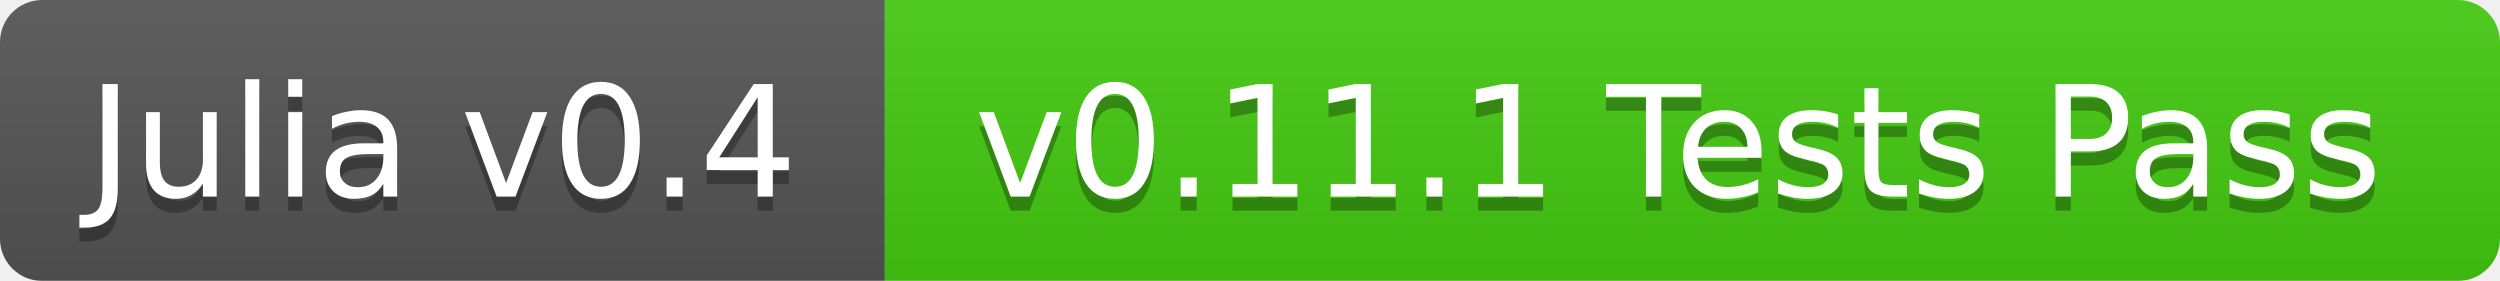
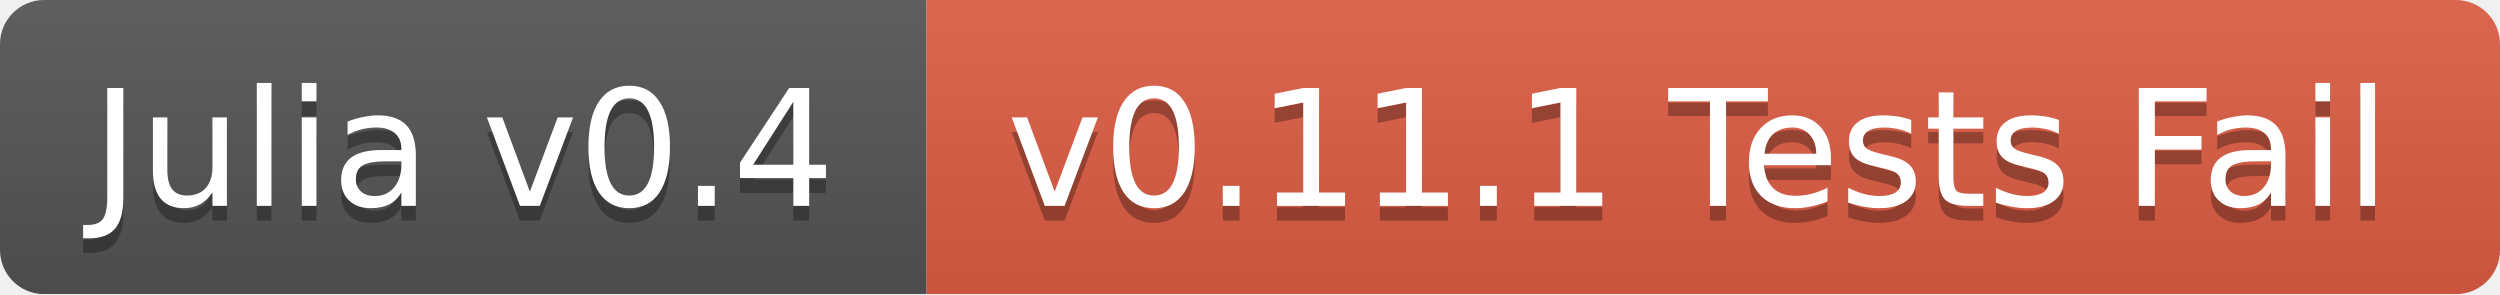
- <svg xmlns="http://www.w3.org/2000/svg" width="178" height="20">
+ <svg xmlns="http://www.w3.org/2000/svg" width="170" height="20">
  <linearGradient id="b" x2="0" y2="100%">
    <stop offset="0" stop-color="#bbb" stop-opacity=".1" />
    <stop offset="1" stop-opacity=".1" />
  </linearGradient>
  <mask id="a">
-     <rect width="178" height="20" rx="3" fill="#fff" />
+     <rect width="170" height="20" rx="3" fill="#fff" />
  </mask>
  <g mask="url(#a)">
    <path fill="#555" d="M0 0h63v20H0z" />
-     <path fill="#4c1" d="M63 0h115v20H63z" />
-     <path fill="url(#b)" d="M0 0h178v20H0z" />
+     <path fill="#e05d44" d="M63 0h107v20H63z" />
+     <path fill="url(#b)" d="M0 0h170v20H0z" />
  </g>
  <g fill="#fff" text-anchor="middle" font-family="DejaVu Sans,Verdana,Geneva,sans-serif" font-size="11">
    <text x="31.5" y="15" fill="#010101" fill-opacity=".3">Julia v0.4</text>
    <text x="31.5" y="14">Julia v0.4</text>
-     <text x="119.5" y="15" fill="#010101" fill-opacity=".3">v0.11.1 Tests Pass</text>
-     <text x="119.5" y="14">v0.11.1 Tests Pass</text>
+     <text x="115.5" y="15" fill="#010101" fill-opacity=".3">v0.11.1 Tests Fail</text>
+     <text x="115.5" y="14">v0.11.1 Tests Fail</text>
  </g>
</svg>
